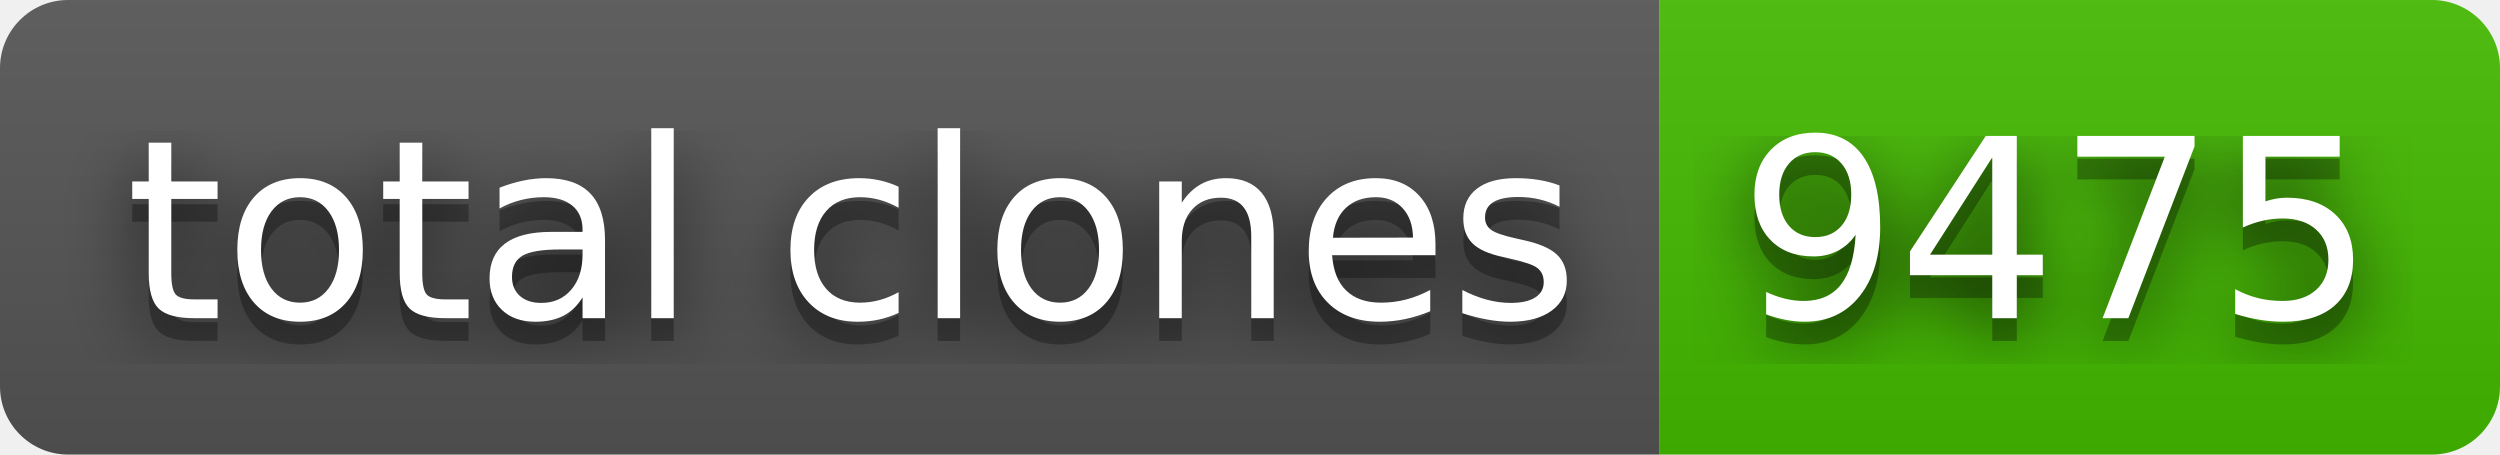
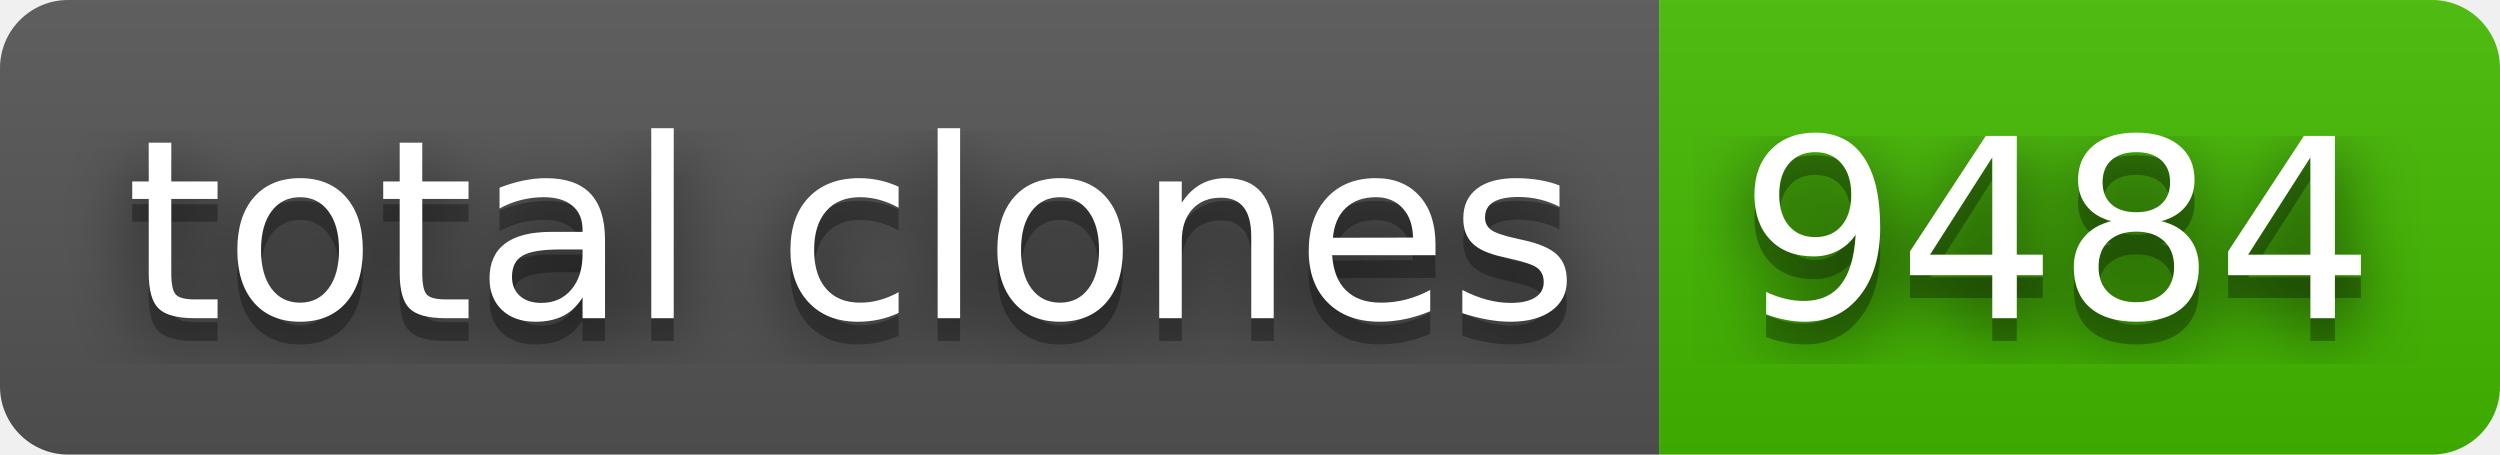
- <svg xmlns="http://www.w3.org/2000/svg" width="110" height="20" role="img" aria-label="total clones: 9475">
+ <svg xmlns="http://www.w3.org/2000/svg" width="110" height="20" role="img" aria-label="total clones: 9484">
  <filter id="blur">
    <feGaussianBlur stdDeviation="16" />
  </filter>
  <linearGradient id="s" x2="0" y2="100%">
    <stop offset="0" stop-color="#bbb" stop-opacity=".1" />
    <stop offset="1" stop-opacity=".1" />
  </linearGradient>
  <clipPath id="r">
    <rect width="110" height="20" rx="3" />
  </clipPath>
  <g clip-path="url(#r)">
    <rect width="73" height="20" fill="#555" />
    <rect x="73" width="37" height="20" fill="#4b0" />
    <rect width="110" height="20" fill="url(#s)" />
  </g>
  <g fill="#fff" text-anchor="middle" font-family="Verdana,Geneva,DejaVu Sans,sans-serif" text-rendering="geometricPrecision" font-size="110">
    <g transform="scale(.1)">
      <g aria-hidden="true" fill="#010101">
        <text x="375" y="150" fill-opacity=".8" filter="url(#blur)" textLength="630">total clones</text>
        <text x="375" y="150" fill-opacity=".3" textLength="630">total clones</text>
      </g>
      <text x="375" y="140" textLength="630">total clones</text>
    </g>
    <g transform="scale(.1)">
      <g aria-hidden="true" fill="#010101">
-         <text x="905" y="150" fill-opacity=".8" filter="url(#blur)" textLength="270">9475</text>
-         <text x="905" y="150" fill-opacity=".3" textLength="270">9475</text>
+         <text x="905" y="150" fill-opacity=".8" filter="url(#blur)" textLength="270">9484</text>
+         <text x="905" y="150" fill-opacity=".3" textLength="270">9484</text>
      </g>
-       <text x="905" y="140" textLength="270">9475</text>
+       <text x="905" y="140" textLength="270">9484</text>
    </g>
  </g>
</svg>
